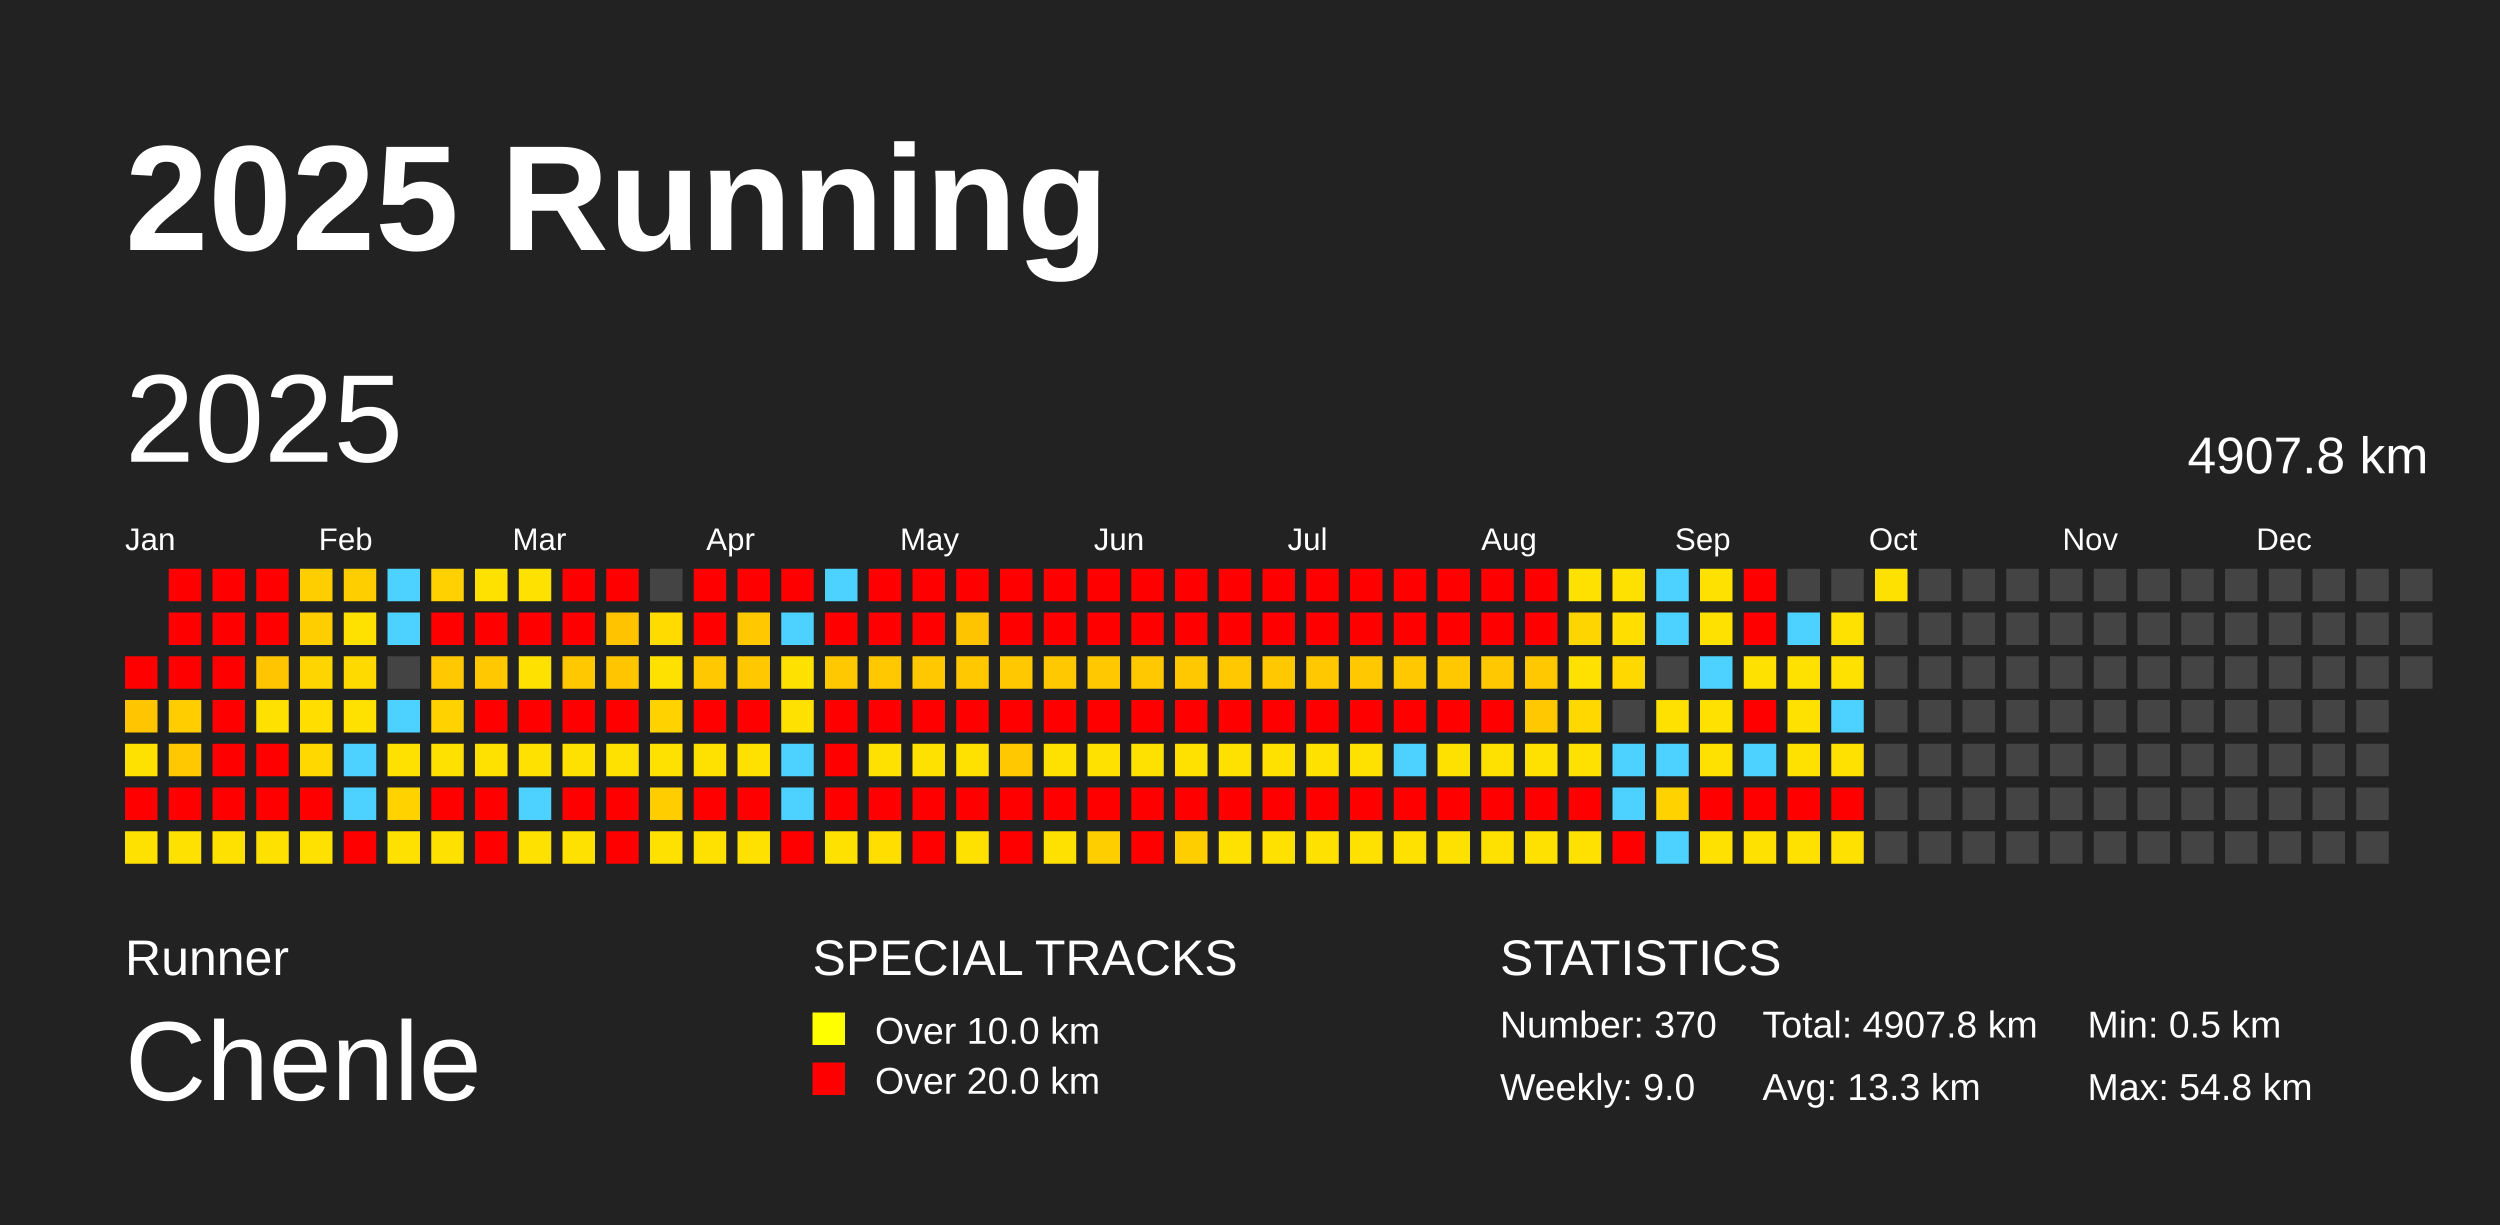
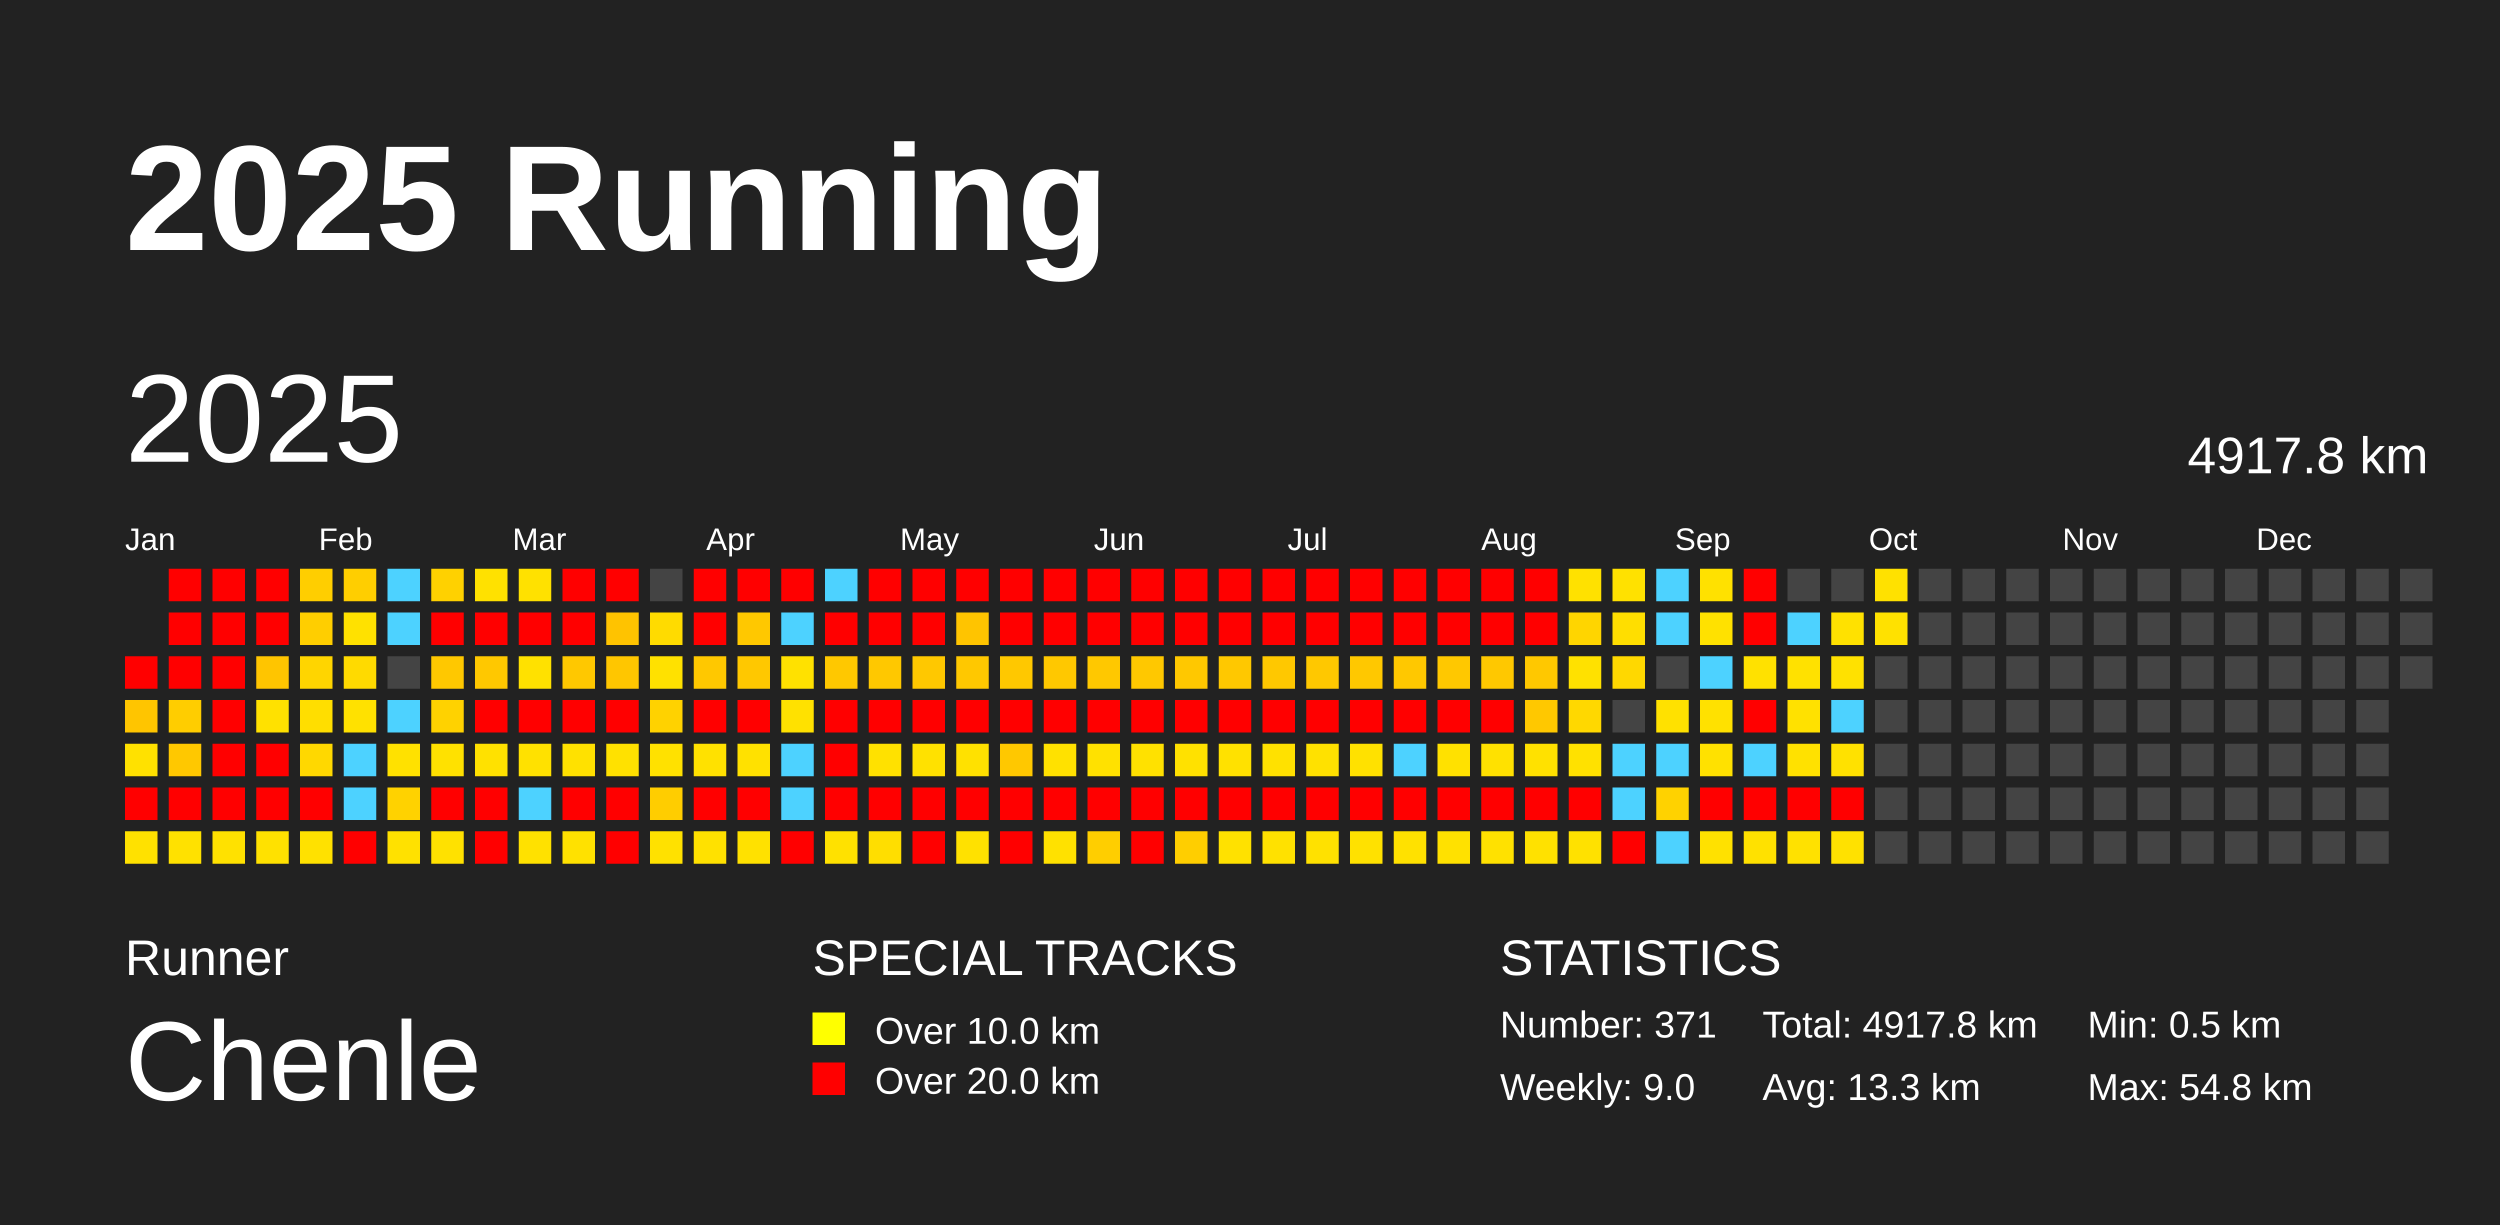
<svg xmlns="http://www.w3.org/2000/svg" baseProfile="full" height="98mm" version="1.1" viewBox="0,0,200,98" width="200mm">
  <defs />
  <rect fill="#222222" height="98" width="200" x="0" y="0" />
  <text fill="#FFFFFF" style="font-size:12px; font-family:Arial; font-weight:bold;" x="10" y="20">2025 Running</text>
  <text fill="#FFFFFF" style="font-size:4px; font-family:Arial" x="10" y="78">Runner</text>
  <text fill="#FFFFFF" style="font-size:9px; font-family:Arial" x="10" y="88">Chenle</text>
  <text fill="#FFFFFF" style="font-size:4px; font-family:Arial" x="65" y="78">SPECIAL TRACKS</text>
  <rect fill="yellow" height="2.6" width="2.6" x="65" y="81" />
  <text fill="#FFFFFF" style="font-size:3px; font-family:Arial" x="70" y="83.5">Over 10.0 km</text>
  <rect fill="red" height="2.6" width="2.6" x="65" y="85" />
  <text fill="#FFFFFF" style="font-size:3px; font-family:Arial" x="70" y="87.5">Over 20.0 km</text>
  <text fill="#FFFFFF" style="font-size:4px; font-family:Arial" x="120" y="78">STATISTICS</text>
-   <text fill="#FFFFFF" style="font-size:3px; font-family:Arial" x="120" y="83">Number: 370</text>
+   <text fill="#FFFFFF" style="font-size:3px; font-family:Arial" x="120" y="83">Number: 371</text>
  <text fill="#FFFFFF" style="font-size:3px; font-family:Arial" x="120" y="88">Weekly: 9.0</text>
-   <text fill="#FFFFFF" style="font-size:3px; font-family:Arial" x="141" y="83">Total: 4907.8 km</text>
+   <text fill="#FFFFFF" style="font-size:3px; font-family:Arial" x="141" y="83">Total: 4917.8 km</text>
  <text fill="#FFFFFF" style="font-size:3px; font-family:Arial" x="141" y="88">Avg: 13.3 km</text>
  <text fill="#FFFFFF" style="font-size:3px; font-family:Arial" x="167" y="83">Min: 0.5 km</text>
  <text fill="#FFFFFF" style="font-size:3px; font-family:Arial" x="167" y="88">Max: 54.8 km</text>
  <text dominant-baseline="hanging" fill="#FFFFFF" style="font-size:10.0px; font-family:Arial;" x="10" y="30">2025</text>
-   <text dominant-baseline="hanging" fill="#FFFFFF" style="font-size:4.125px; font-family:Arial;" x="175" y="35">4907.8 km</text>
+   <text dominant-baseline="hanging" fill="#FFFFFF" style="font-size:4.125px; font-family:Arial;" x="175" y="35">4917.8 km</text>
  <text fill="#FFFFFF" style="font-size:2.5px; font-family:Arial" x="10.0" y="44">Jan</text>
  <text fill="#FFFFFF" style="font-size:2.5px; font-family:Arial" x="25.5" y="44">Feb</text>
  <text fill="#FFFFFF" style="font-size:2.5px; font-family:Arial" x="41.0" y="44">Mar</text>
  <text fill="#FFFFFF" style="font-size:2.5px; font-family:Arial" x="56.5" y="44">Apr</text>
  <text fill="#FFFFFF" style="font-size:2.5px; font-family:Arial" x="72.0" y="44">May</text>
  <text fill="#FFFFFF" style="font-size:2.5px; font-family:Arial" x="87.5" y="44">Jun</text>
  <text fill="#FFFFFF" style="font-size:2.5px; font-family:Arial" x="103.0" y="44">Jul</text>
  <text fill="#FFFFFF" style="font-size:2.5px; font-family:Arial" x="118.5" y="44">Aug</text>
  <text fill="#FFFFFF" style="font-size:2.5px; font-family:Arial" x="134.0" y="44">Sep</text>
  <text fill="#FFFFFF" style="font-size:2.5px; font-family:Arial" x="149.5" y="44">Oct</text>
  <text fill="#FFFFFF" style="font-size:2.5px; font-family:Arial" x="165.0" y="44">Nov</text>
  <text fill="#FFFFFF" style="font-size:2.5px; font-family:Arial" x="180.5" y="44">Dec</text>
  <rect fill="red" height="2.6" width="2.6" x="10.0" y="52.5" />
  <rect fill="#ffc500" height="2.6" width="2.6" x="10.0" y="56.0" />
  <rect fill="#ffe100" height="2.6" width="2.6" x="10.0" y="59.5" />
  <rect fill="red" height="2.6" width="2.6" x="10.0" y="63.0" />
  <rect fill="#ffe100" height="2.6" width="2.6" x="10.0" y="66.5" />
  <rect fill="red" height="2.6" width="2.6" x="13.5" y="45.5" />
  <rect fill="red" height="2.6" width="2.6" x="13.5" y="49.0" />
  <rect fill="red" height="2.6" width="2.6" x="13.5" y="52.5" />
  <rect fill="#ffcd00" height="2.6" width="2.6" x="13.5" y="56.0" />
  <rect fill="#ffc800" height="2.6" width="2.6" x="13.5" y="59.5" />
  <rect fill="red" height="2.6" width="2.6" x="13.5" y="63.0" />
  <rect fill="#ffe100" height="2.6" width="2.6" x="13.5" y="66.5" />
  <rect fill="red" height="2.6" width="2.6" x="17.0" y="45.5" />
  <rect fill="red" height="2.6" width="2.6" x="17.0" y="49.0" />
  <rect fill="red" height="2.6" width="2.6" x="17.0" y="52.5" />
  <rect fill="red" height="2.6" width="2.6" x="17.0" y="56.0" />
  <rect fill="red" height="2.6" width="2.6" x="17.0" y="59.5" />
  <rect fill="red" height="2.6" width="2.6" x="17.0" y="63.0" />
  <rect fill="#ffe100" height="2.6" width="2.6" x="17.0" y="66.5" />
  <rect fill="red" height="2.6" width="2.6" x="20.5" y="45.5" />
  <rect fill="red" height="2.6" width="2.6" x="20.5" y="49.0" />
  <rect fill="#ffc500" height="2.6" width="2.6" x="20.5" y="52.5" />
  <rect fill="#ffe100" height="2.6" width="2.6" x="20.5" y="56.0" />
  <rect fill="red" height="2.6" width="2.6" x="20.5" y="59.5" />
  <rect fill="red" height="2.6" width="2.6" x="20.5" y="63.0" />
  <rect fill="#ffe100" height="2.6" width="2.6" x="20.5" y="66.5" />
  <rect fill="#ffce00" height="2.6" width="2.6" x="24.0" y="45.5" />
  <rect fill="#ffce00" height="2.6" width="2.6" x="24.0" y="49.0" />
  <rect fill="#ffd500" height="2.6" width="2.6" x="24.0" y="52.5" />
  <rect fill="#ffde00" height="2.6" width="2.6" x="24.0" y="56.0" />
  <rect fill="#ffd800" height="2.6" width="2.6" x="24.0" y="59.5" />
  <rect fill="red" height="2.6" width="2.6" x="24.0" y="63.0" />
  <rect fill="#ffe100" height="2.6" width="2.6" x="24.0" y="66.5" />
  <rect fill="#ffce00" height="2.6" width="2.6" x="27.5" y="45.5" />
  <rect fill="#ffe100" height="2.6" width="2.6" x="27.5" y="49.0" />
  <rect fill="#ffda00" height="2.6" width="2.6" x="27.5" y="52.5" />
  <rect fill="#ffe100" height="2.6" width="2.6" x="27.5" y="56.0" />
  <rect fill="#4dd2ff" height="2.6" width="2.6" x="27.5" y="59.5" />
  <rect fill="#4dd2ff" height="2.6" width="2.6" x="27.5" y="63.0" />
  <rect fill="red" height="2.6" width="2.6" x="27.5" y="66.5" />
  <rect fill="#4dd2ff" height="2.6" width="2.6" x="31.0" y="45.5" />
  <rect fill="#4dd2ff" height="2.6" width="2.6" x="31.0" y="49.0" />
  <rect fill="#444444" height="2.6" width="2.6" x="31.0" y="52.5" />
  <rect fill="#4dd2ff" height="2.6" width="2.6" x="31.0" y="56.0" />
  <rect fill="#ffe100" height="2.6" width="2.6" x="31.0" y="59.5" />
  <rect fill="#ffd200" height="2.6" width="2.6" x="31.0" y="63.0" />
  <rect fill="#ffe100" height="2.6" width="2.6" x="31.0" y="66.5" />
  <rect fill="#ffd100" height="2.6" width="2.6" x="34.5" y="45.5" />
  <rect fill="red" height="2.6" width="2.6" x="34.5" y="49.0" />
  <rect fill="#ffc800" height="2.6" width="2.6" x="34.5" y="52.5" />
  <rect fill="#ffd200" height="2.6" width="2.6" x="34.5" y="56.0" />
  <rect fill="#ffe100" height="2.6" width="2.6" x="34.5" y="59.5" />
  <rect fill="red" height="2.6" width="2.6" x="34.5" y="63.0" />
  <rect fill="#ffe100" height="2.6" width="2.6" x="34.5" y="66.5" />
  <rect fill="#ffe100" height="2.6" width="2.6" x="38.0" y="45.5" />
  <rect fill="red" height="2.6" width="2.6" x="38.0" y="49.0" />
  <rect fill="#ffc800" height="2.6" width="2.6" x="38.0" y="52.5" />
  <rect fill="red" height="2.6" width="2.6" x="38.0" y="56.0" />
  <rect fill="#ffe100" height="2.6" width="2.6" x="38.0" y="59.5" />
  <rect fill="red" height="2.6" width="2.6" x="38.0" y="63.0" />
  <rect fill="red" height="2.6" width="2.6" x="38.0" y="66.5" />
  <rect fill="#ffe100" height="2.6" width="2.6" x="41.5" y="45.5" />
  <rect fill="red" height="2.6" width="2.6" x="41.5" y="49.0" />
  <rect fill="#ffe100" height="2.6" width="2.6" x="41.5" y="52.5" />
  <rect fill="red" height="2.6" width="2.6" x="41.5" y="56.0" />
  <rect fill="#ffe100" height="2.6" width="2.6" x="41.5" y="59.5" />
  <rect fill="#4dd2ff" height="2.6" width="2.6" x="41.5" y="63.0" />
  <rect fill="#ffe100" height="2.6" width="2.6" x="41.5" y="66.5" />
  <rect fill="red" height="2.6" width="2.6" x="45.0" y="45.5" />
  <rect fill="red" height="2.6" width="2.6" x="45.0" y="49.0" />
  <rect fill="#ffc800" height="2.6" width="2.6" x="45.0" y="52.5" />
  <rect fill="red" height="2.6" width="2.6" x="45.0" y="56.0" />
  <rect fill="#ffe100" height="2.6" width="2.6" x="45.0" y="59.5" />
  <rect fill="red" height="2.6" width="2.6" x="45.0" y="63.0" />
  <rect fill="#ffe100" height="2.6" width="2.6" x="45.0" y="66.5" />
  <rect fill="red" height="2.6" width="2.6" x="48.5" y="45.5" />
  <rect fill="#ffc300" height="2.6" width="2.6" x="48.5" y="49.0" />
  <rect fill="#ffc600" height="2.6" width="2.6" x="48.5" y="52.5" />
  <rect fill="red" height="2.6" width="2.6" x="48.5" y="56.0" />
  <rect fill="#ffe100" height="2.6" width="2.6" x="48.5" y="59.5" />
  <rect fill="red" height="2.6" width="2.6" x="48.5" y="63.0" />
  <rect fill="red" height="2.6" width="2.6" x="48.5" y="66.5" />
  <rect fill="#444444" height="2.6" width="2.6" x="52.0" y="45.5" />
  <rect fill="#ffdb00" height="2.6" width="2.6" x="52.0" y="49.0" />
  <rect fill="#ffe100" height="2.6" width="2.6" x="52.0" y="52.5" />
  <rect fill="#ffd200" height="2.6" width="2.6" x="52.0" y="56.0" />
  <rect fill="#ffe100" height="2.6" width="2.6" x="52.0" y="59.5" />
  <rect fill="#ffcd00" height="2.6" width="2.6" x="52.0" y="63.0" />
  <rect fill="#ffe100" height="2.6" width="2.6" x="52.0" y="66.5" />
  <rect fill="red" height="2.6" width="2.6" x="55.5" y="45.5" />
  <rect fill="red" height="2.6" width="2.6" x="55.5" y="49.0" />
  <rect fill="#ffc800" height="2.6" width="2.6" x="55.5" y="52.5" />
  <rect fill="red" height="2.6" width="2.6" x="55.5" y="56.0" />
  <rect fill="#ffe100" height="2.6" width="2.6" x="55.5" y="59.5" />
  <rect fill="red" height="2.6" width="2.6" x="55.5" y="63.0" />
  <rect fill="#ffe100" height="2.6" width="2.6" x="55.5" y="66.5" />
  <rect fill="red" height="2.6" width="2.6" x="59.0" y="45.5" />
  <rect fill="#ffc800" height="2.6" width="2.6" x="59.0" y="49.0" />
  <rect fill="#ffc800" height="2.6" width="2.6" x="59.0" y="52.5" />
  <rect fill="red" height="2.6" width="2.6" x="59.0" y="56.0" />
  <rect fill="#ffe100" height="2.6" width="2.6" x="59.0" y="59.5" />
  <rect fill="red" height="2.6" width="2.6" x="59.0" y="63.0" />
  <rect fill="#ffe100" height="2.6" width="2.6" x="59.0" y="66.5" />
  <rect fill="red" height="2.6" width="2.6" x="62.5" y="45.5" />
  <rect fill="#4dd2ff" height="2.6" width="2.6" x="62.5" y="49.0" />
  <rect fill="#ffe100" height="2.6" width="2.6" x="62.5" y="52.5" />
  <rect fill="#ffe100" height="2.6" width="2.6" x="62.5" y="56.0" />
  <rect fill="#4dd2ff" height="2.6" width="2.6" x="62.5" y="59.5" />
  <rect fill="#4dd2ff" height="2.6" width="2.6" x="62.5" y="63.0" />
  <rect fill="red" height="2.6" width="2.6" x="62.5" y="66.5" />
  <rect fill="#4dd2ff" height="2.6" width="2.6" x="66.0" y="45.5" />
  <rect fill="red" height="2.6" width="2.6" x="66.0" y="49.0" />
  <rect fill="#ffc800" height="2.6" width="2.6" x="66.0" y="52.5" />
  <rect fill="red" height="2.6" width="2.6" x="66.0" y="56.0" />
  <rect fill="red" height="2.6" width="2.6" x="66.0" y="59.5" />
  <rect fill="red" height="2.6" width="2.6" x="66.0" y="63.0" />
  <rect fill="#ffe100" height="2.6" width="2.6" x="66.0" y="66.5" />
  <rect fill="red" height="2.6" width="2.6" x="69.5" y="45.5" />
  <rect fill="red" height="2.6" width="2.6" x="69.5" y="49.0" />
  <rect fill="#ffc800" height="2.6" width="2.6" x="69.5" y="52.5" />
  <rect fill="red" height="2.6" width="2.6" x="69.5" y="56.0" />
  <rect fill="#ffe100" height="2.6" width="2.6" x="69.5" y="59.5" />
  <rect fill="red" height="2.6" width="2.6" x="69.5" y="63.0" />
  <rect fill="#ffde00" height="2.6" width="2.6" x="69.5" y="66.5" />
  <rect fill="red" height="2.6" width="2.6" x="73.0" y="45.5" />
  <rect fill="red" height="2.6" width="2.6" x="73.0" y="49.0" />
  <rect fill="#ffc800" height="2.6" width="2.6" x="73.0" y="52.5" />
  <rect fill="red" height="2.6" width="2.6" x="73.0" y="56.0" />
  <rect fill="#ffe100" height="2.6" width="2.6" x="73.0" y="59.5" />
  <rect fill="red" height="2.6" width="2.6" x="73.0" y="63.0" />
  <rect fill="red" height="2.6" width="2.6" x="73.0" y="66.5" />
  <rect fill="red" height="2.6" width="2.6" x="76.5" y="45.5" />
  <rect fill="#ffc400" height="2.6" width="2.6" x="76.5" y="49.0" />
  <rect fill="#ffc800" height="2.6" width="2.6" x="76.5" y="52.5" />
  <rect fill="red" height="2.6" width="2.6" x="76.5" y="56.0" />
  <rect fill="#ffe100" height="2.6" width="2.6" x="76.5" y="59.5" />
  <rect fill="red" height="2.6" width="2.6" x="76.5" y="63.0" />
  <rect fill="#ffe100" height="2.6" width="2.6" x="76.5" y="66.5" />
  <rect fill="red" height="2.6" width="2.6" x="80.0" y="45.5" />
  <rect fill="red" height="2.6" width="2.6" x="80.0" y="49.0" />
  <rect fill="#ffc800" height="2.6" width="2.6" x="80.0" y="52.5" />
  <rect fill="red" height="2.6" width="2.6" x="80.0" y="56.0" />
  <rect fill="#ffc800" height="2.6" width="2.6" x="80.0" y="59.5" />
  <rect fill="red" height="2.6" width="2.6" x="80.0" y="63.0" />
  <rect fill="red" height="2.6" width="2.6" x="80.0" y="66.5" />
  <rect fill="red" height="2.6" width="2.6" x="83.5" y="45.5" />
  <rect fill="red" height="2.6" width="2.6" x="83.5" y="49.0" />
  <rect fill="#ffc800" height="2.6" width="2.6" x="83.5" y="52.5" />
  <rect fill="red" height="2.6" width="2.6" x="83.5" y="56.0" />
  <rect fill="#ffe100" height="2.6" width="2.6" x="83.5" y="59.5" />
  <rect fill="red" height="2.6" width="2.6" x="83.5" y="63.0" />
  <rect fill="#ffe100" height="2.6" width="2.6" x="83.5" y="66.5" />
  <rect fill="red" height="2.6" width="2.6" x="87.0" y="45.5" />
  <rect fill="red" height="2.6" width="2.6" x="87.0" y="49.0" />
  <rect fill="#ffc800" height="2.6" width="2.6" x="87.0" y="52.5" />
  <rect fill="red" height="2.6" width="2.6" x="87.0" y="56.0" />
  <rect fill="#ffe100" height="2.6" width="2.6" x="87.0" y="59.5" />
  <rect fill="red" height="2.6" width="2.6" x="87.0" y="63.0" />
  <rect fill="#ffce00" height="2.6" width="2.6" x="87.0" y="66.5" />
  <rect fill="red" height="2.6" width="2.6" x="90.5" y="45.5" />
  <rect fill="red" height="2.6" width="2.6" x="90.5" y="49.0" />
  <rect fill="#ffc800" height="2.6" width="2.6" x="90.5" y="52.5" />
  <rect fill="red" height="2.6" width="2.6" x="90.5" y="56.0" />
  <rect fill="#ffe100" height="2.6" width="2.6" x="90.5" y="59.5" />
  <rect fill="red" height="2.6" width="2.6" x="90.5" y="63.0" />
  <rect fill="red" height="2.6" width="2.6" x="90.5" y="66.5" />
  <rect fill="red" height="2.6" width="2.6" x="94.0" y="45.5" />
  <rect fill="red" height="2.6" width="2.6" x="94.0" y="49.0" />
  <rect fill="#ffc800" height="2.6" width="2.6" x="94.0" y="52.5" />
  <rect fill="red" height="2.6" width="2.6" x="94.0" y="56.0" />
  <rect fill="#ffe100" height="2.6" width="2.6" x="94.0" y="59.5" />
  <rect fill="red" height="2.6" width="2.6" x="94.0" y="63.0" />
  <rect fill="#ffce00" height="2.6" width="2.6" x="94.0" y="66.5" />
  <rect fill="red" height="2.6" width="2.6" x="97.5" y="45.5" />
  <rect fill="red" height="2.6" width="2.6" x="97.5" y="49.0" />
  <rect fill="#ffc800" height="2.6" width="2.6" x="97.5" y="52.5" />
  <rect fill="red" height="2.6" width="2.6" x="97.5" y="56.0" />
  <rect fill="#ffe100" height="2.6" width="2.6" x="97.5" y="59.5" />
  <rect fill="red" height="2.6" width="2.6" x="97.5" y="63.0" />
  <rect fill="#ffe100" height="2.6" width="2.6" x="97.5" y="66.5" />
  <rect fill="red" height="2.6" width="2.6" x="101.0" y="45.5" />
  <rect fill="red" height="2.6" width="2.6" x="101.0" y="49.0" />
  <rect fill="#ffc800" height="2.6" width="2.6" x="101.0" y="52.5" />
  <rect fill="red" height="2.6" width="2.6" x="101.0" y="56.0" />
  <rect fill="#ffe100" height="2.6" width="2.6" x="101.0" y="59.5" />
  <rect fill="red" height="2.6" width="2.6" x="101.0" y="63.0" />
  <rect fill="#ffe100" height="2.6" width="2.6" x="101.0" y="66.5" />
  <rect fill="red" height="2.6" width="2.6" x="104.5" y="45.5" />
  <rect fill="red" height="2.6" width="2.6" x="104.5" y="49.0" />
  <rect fill="#ffc800" height="2.6" width="2.6" x="104.5" y="52.5" />
  <rect fill="red" height="2.6" width="2.6" x="104.5" y="56.0" />
  <rect fill="#ffe100" height="2.6" width="2.6" x="104.5" y="59.5" />
  <rect fill="red" height="2.6" width="2.6" x="104.5" y="63.0" />
  <rect fill="#ffe100" height="2.6" width="2.6" x="104.5" y="66.5" />
  <rect fill="red" height="2.6" width="2.6" x="108.0" y="45.5" />
  <rect fill="red" height="2.6" width="2.6" x="108.0" y="49.0" />
  <rect fill="#ffc800" height="2.6" width="2.6" x="108.0" y="52.5" />
  <rect fill="red" height="2.6" width="2.6" x="108.0" y="56.0" />
  <rect fill="#ffe100" height="2.6" width="2.6" x="108.0" y="59.5" />
  <rect fill="red" height="2.6" width="2.6" x="108.0" y="63.0" />
  <rect fill="#ffe100" height="2.6" width="2.6" x="108.0" y="66.5" />
  <rect fill="red" height="2.6" width="2.6" x="111.5" y="45.5" />
  <rect fill="red" height="2.6" width="2.6" x="111.5" y="49.0" />
  <rect fill="#ffc800" height="2.6" width="2.6" x="111.5" y="52.5" />
  <rect fill="red" height="2.6" width="2.6" x="111.5" y="56.0" />
  <rect fill="#4dd2ff" height="2.6" width="2.6" x="111.5" y="59.5" />
  <rect fill="red" height="2.6" width="2.6" x="111.5" y="63.0" />
  <rect fill="#ffe100" height="2.6" width="2.6" x="111.5" y="66.5" />
  <rect fill="red" height="2.6" width="2.6" x="115.0" y="45.5" />
  <rect fill="red" height="2.6" width="2.6" x="115.0" y="49.0" />
  <rect fill="#ffc800" height="2.6" width="2.6" x="115.0" y="52.5" />
  <rect fill="red" height="2.6" width="2.6" x="115.0" y="56.0" />
  <rect fill="#ffe100" height="2.6" width="2.6" x="115.0" y="59.5" />
  <rect fill="red" height="2.6" width="2.6" x="115.0" y="63.0" />
  <rect fill="#ffe100" height="2.6" width="2.6" x="115.0" y="66.5" />
  <rect fill="red" height="2.6" width="2.6" x="118.5" y="45.5" />
  <rect fill="red" height="2.6" width="2.6" x="118.5" y="49.0" />
  <rect fill="#ffc800" height="2.6" width="2.6" x="118.5" y="52.5" />
  <rect fill="red" height="2.6" width="2.6" x="118.5" y="56.0" />
  <rect fill="#ffe100" height="2.6" width="2.6" x="118.5" y="59.5" />
  <rect fill="red" height="2.6" width="2.6" x="118.5" y="63.0" />
  <rect fill="#ffe100" height="2.6" width="2.6" x="118.5" y="66.5" />
  <rect fill="red" height="2.6" width="2.6" x="122.0" y="45.5" />
  <rect fill="red" height="2.6" width="2.6" x="122.0" y="49.0" />
  <rect fill="#ffc800" height="2.6" width="2.6" x="122.0" y="52.5" />
  <rect fill="#ffc800" height="2.6" width="2.6" x="122.0" y="56.0" />
  <rect fill="#ffe100" height="2.6" width="2.6" x="122.0" y="59.5" />
  <rect fill="red" height="2.6" width="2.6" x="122.0" y="63.0" />
  <rect fill="#ffe100" height="2.6" width="2.6" x="122.0" y="66.5" />
  <rect fill="#ffe100" height="2.6" width="2.6" x="125.5" y="45.5" />
  <rect fill="#ffd500" height="2.6" width="2.6" x="125.5" y="49.0" />
  <rect fill="#ffe100" height="2.6" width="2.6" x="125.5" y="52.5" />
  <rect fill="#ffd800" height="2.6" width="2.6" x="125.5" y="56.0" />
  <rect fill="#ffe100" height="2.6" width="2.6" x="125.5" y="59.5" />
  <rect fill="red" height="2.6" width="2.6" x="125.5" y="63.0" />
  <rect fill="#ffe100" height="2.6" width="2.6" x="125.5" y="66.5" />
  <rect fill="#ffe100" height="2.6" width="2.6" x="129.0" y="45.5" />
  <rect fill="#ffde00" height="2.6" width="2.6" x="129.0" y="49.0" />
  <rect fill="#ffd800" height="2.6" width="2.6" x="129.0" y="52.5" />
  <rect fill="#444444" height="2.6" width="2.6" x="129.0" y="56.0" />
  <rect fill="#4dd2ff" height="2.6" width="2.6" x="129.0" y="59.5" />
  <rect fill="#4dd2ff" height="2.6" width="2.6" x="129.0" y="63.0" />
  <rect fill="red" height="2.6" width="2.6" x="129.0" y="66.5" />
  <rect fill="#4dd2ff" height="2.6" width="2.6" x="132.5" y="45.5" />
  <rect fill="#4dd2ff" height="2.6" width="2.6" x="132.5" y="49.0" />
  <rect fill="#444444" height="2.6" width="2.6" x="132.5" y="52.5" />
  <rect fill="#ffe100" height="2.6" width="2.6" x="132.5" y="56.0" />
  <rect fill="#4dd2ff" height="2.6" width="2.6" x="132.5" y="59.5" />
  <rect fill="#ffd200" height="2.6" width="2.6" x="132.5" y="63.0" />
  <rect fill="#4dd2ff" height="2.6" width="2.6" x="132.5" y="66.5" />
  <rect fill="#ffe100" height="2.6" width="2.6" x="136.0" y="45.5" />
  <rect fill="#ffe100" height="2.6" width="2.6" x="136.0" y="49.0" />
  <rect fill="#4dd2ff" height="2.6" width="2.6" x="136.0" y="52.5" />
  <rect fill="#ffe100" height="2.6" width="2.6" x="136.0" y="56.0" />
  <rect fill="#ffe100" height="2.6" width="2.6" x="136.0" y="59.5" />
  <rect fill="red" height="2.6" width="2.6" x="136.0" y="63.0" />
  <rect fill="#ffe100" height="2.6" width="2.6" x="136.0" y="66.5" />
  <rect fill="red" height="2.6" width="2.6" x="139.5" y="45.5" />
  <rect fill="red" height="2.6" width="2.6" x="139.5" y="49.0" />
  <rect fill="#ffe100" height="2.6" width="2.6" x="139.5" y="52.5" />
  <rect fill="red" height="2.6" width="2.6" x="139.5" y="56.0" />
  <rect fill="#4dd2ff" height="2.6" width="2.6" x="139.5" y="59.5" />
  <rect fill="red" height="2.6" width="2.6" x="139.5" y="63.0" />
  <rect fill="#ffe100" height="2.6" width="2.6" x="139.5" y="66.5" />
  <rect fill="#444444" height="2.6" width="2.6" x="143.0" y="45.5" />
  <rect fill="#4dd2ff" height="2.6" width="2.6" x="143.0" y="49.0" />
  <rect fill="#ffe100" height="2.6" width="2.6" x="143.0" y="52.5" />
  <rect fill="#ffe100" height="2.6" width="2.6" x="143.0" y="56.0" />
  <rect fill="#ffe100" height="2.6" width="2.6" x="143.0" y="59.5" />
  <rect fill="red" height="2.6" width="2.6" x="143.0" y="63.0" />
  <rect fill="#ffe100" height="2.6" width="2.6" x="143.0" y="66.5" />
  <rect fill="#444444" height="2.6" width="2.6" x="146.5" y="45.5" />
  <rect fill="#ffe100" height="2.6" width="2.6" x="146.5" y="49.0" />
  <rect fill="#ffe100" height="2.6" width="2.6" x="146.5" y="52.5" />
  <rect fill="#4dd2ff" height="2.6" width="2.6" x="146.5" y="56.0" />
  <rect fill="#ffe100" height="2.6" width="2.6" x="146.5" y="59.5" />
  <rect fill="red" height="2.6" width="2.6" x="146.5" y="63.0" />
  <rect fill="#ffe100" height="2.6" width="2.6" x="146.5" y="66.5" />
  <rect fill="#ffe100" height="2.6" width="2.6" x="150.0" y="45.5" />
-   <rect fill="#444444" height="2.6" width="2.6" x="150.0" y="49.0" />
+   <rect fill="#ffe100" height="2.6" width="2.6" x="150.0" y="49.0" />
  <rect fill="#444444" height="2.6" width="2.6" x="150.0" y="52.5" />
  <rect fill="#444444" height="2.6" width="2.6" x="150.0" y="56.0" />
  <rect fill="#444444" height="2.6" width="2.6" x="150.0" y="59.5" />
  <rect fill="#444444" height="2.6" width="2.6" x="150.0" y="63.0" />
  <rect fill="#444444" height="2.6" width="2.6" x="150.0" y="66.5" />
  <rect fill="#444444" height="2.6" width="2.6" x="153.5" y="45.5" />
  <rect fill="#444444" height="2.6" width="2.6" x="153.5" y="49.0" />
  <rect fill="#444444" height="2.6" width="2.6" x="153.5" y="52.5" />
  <rect fill="#444444" height="2.6" width="2.6" x="153.5" y="56.0" />
  <rect fill="#444444" height="2.6" width="2.6" x="153.5" y="59.5" />
  <rect fill="#444444" height="2.6" width="2.6" x="153.5" y="63.0" />
  <rect fill="#444444" height="2.6" width="2.6" x="153.5" y="66.5" />
  <rect fill="#444444" height="2.6" width="2.6" x="157.0" y="45.5" />
  <rect fill="#444444" height="2.6" width="2.6" x="157.0" y="49.0" />
  <rect fill="#444444" height="2.6" width="2.6" x="157.0" y="52.5" />
  <rect fill="#444444" height="2.6" width="2.6" x="157.0" y="56.0" />
  <rect fill="#444444" height="2.6" width="2.6" x="157.0" y="59.5" />
  <rect fill="#444444" height="2.6" width="2.6" x="157.0" y="63.0" />
  <rect fill="#444444" height="2.6" width="2.6" x="157.0" y="66.5" />
  <rect fill="#444444" height="2.6" width="2.6" x="160.5" y="45.5" />
  <rect fill="#444444" height="2.6" width="2.6" x="160.5" y="49.0" />
  <rect fill="#444444" height="2.6" width="2.6" x="160.5" y="52.5" />
  <rect fill="#444444" height="2.6" width="2.6" x="160.5" y="56.0" />
  <rect fill="#444444" height="2.6" width="2.6" x="160.5" y="59.5" />
  <rect fill="#444444" height="2.6" width="2.6" x="160.5" y="63.0" />
  <rect fill="#444444" height="2.6" width="2.6" x="160.5" y="66.5" />
  <rect fill="#444444" height="2.6" width="2.6" x="164.0" y="45.5" />
  <rect fill="#444444" height="2.6" width="2.6" x="164.0" y="49.0" />
  <rect fill="#444444" height="2.6" width="2.6" x="164.0" y="52.5" />
  <rect fill="#444444" height="2.6" width="2.6" x="164.0" y="56.0" />
  <rect fill="#444444" height="2.6" width="2.6" x="164.0" y="59.5" />
  <rect fill="#444444" height="2.6" width="2.6" x="164.0" y="63.0" />
  <rect fill="#444444" height="2.6" width="2.6" x="164.0" y="66.5" />
  <rect fill="#444444" height="2.6" width="2.6" x="167.5" y="45.5" />
  <rect fill="#444444" height="2.6" width="2.6" x="167.5" y="49.0" />
  <rect fill="#444444" height="2.6" width="2.6" x="167.5" y="52.5" />
  <rect fill="#444444" height="2.6" width="2.6" x="167.5" y="56.0" />
  <rect fill="#444444" height="2.6" width="2.6" x="167.5" y="59.5" />
  <rect fill="#444444" height="2.6" width="2.6" x="167.5" y="63.0" />
  <rect fill="#444444" height="2.6" width="2.6" x="167.5" y="66.5" />
  <rect fill="#444444" height="2.6" width="2.6" x="171.0" y="45.5" />
  <rect fill="#444444" height="2.6" width="2.6" x="171.0" y="49.0" />
  <rect fill="#444444" height="2.6" width="2.6" x="171.0" y="52.5" />
  <rect fill="#444444" height="2.6" width="2.6" x="171.0" y="56.0" />
  <rect fill="#444444" height="2.6" width="2.6" x="171.0" y="59.5" />
  <rect fill="#444444" height="2.6" width="2.6" x="171.0" y="63.0" />
  <rect fill="#444444" height="2.6" width="2.6" x="171.0" y="66.5" />
  <rect fill="#444444" height="2.6" width="2.6" x="174.5" y="45.5" />
  <rect fill="#444444" height="2.6" width="2.6" x="174.5" y="49.0" />
  <rect fill="#444444" height="2.6" width="2.6" x="174.5" y="52.5" />
  <rect fill="#444444" height="2.6" width="2.6" x="174.5" y="56.0" />
  <rect fill="#444444" height="2.6" width="2.6" x="174.5" y="59.5" />
  <rect fill="#444444" height="2.6" width="2.6" x="174.5" y="63.0" />
  <rect fill="#444444" height="2.6" width="2.6" x="174.5" y="66.5" />
  <rect fill="#444444" height="2.6" width="2.6" x="178.0" y="45.5" />
  <rect fill="#444444" height="2.6" width="2.6" x="178.0" y="49.0" />
  <rect fill="#444444" height="2.6" width="2.6" x="178.0" y="52.5" />
  <rect fill="#444444" height="2.6" width="2.6" x="178.0" y="56.0" />
  <rect fill="#444444" height="2.6" width="2.6" x="178.0" y="59.5" />
  <rect fill="#444444" height="2.6" width="2.6" x="178.0" y="63.0" />
  <rect fill="#444444" height="2.6" width="2.6" x="178.0" y="66.5" />
  <rect fill="#444444" height="2.6" width="2.6" x="181.5" y="45.5" />
  <rect fill="#444444" height="2.6" width="2.6" x="181.5" y="49.0" />
  <rect fill="#444444" height="2.6" width="2.6" x="181.5" y="52.5" />
  <rect fill="#444444" height="2.6" width="2.6" x="181.5" y="56.0" />
  <rect fill="#444444" height="2.6" width="2.6" x="181.5" y="59.5" />
  <rect fill="#444444" height="2.6" width="2.6" x="181.5" y="63.0" />
  <rect fill="#444444" height="2.6" width="2.6" x="181.5" y="66.5" />
  <rect fill="#444444" height="2.6" width="2.6" x="185.0" y="45.5" />
  <rect fill="#444444" height="2.6" width="2.6" x="185.0" y="49.0" />
  <rect fill="#444444" height="2.6" width="2.6" x="185.0" y="52.5" />
  <rect fill="#444444" height="2.6" width="2.6" x="185.0" y="56.0" />
  <rect fill="#444444" height="2.6" width="2.6" x="185.0" y="59.5" />
  <rect fill="#444444" height="2.6" width="2.6" x="185.0" y="63.0" />
  <rect fill="#444444" height="2.6" width="2.6" x="185.0" y="66.5" />
  <rect fill="#444444" height="2.6" width="2.6" x="188.5" y="45.5" />
  <rect fill="#444444" height="2.6" width="2.6" x="188.5" y="49.0" />
  <rect fill="#444444" height="2.6" width="2.6" x="188.5" y="52.5" />
  <rect fill="#444444" height="2.6" width="2.6" x="188.5" y="56.0" />
  <rect fill="#444444" height="2.6" width="2.6" x="188.5" y="59.5" />
  <rect fill="#444444" height="2.6" width="2.6" x="188.5" y="63.0" />
  <rect fill="#444444" height="2.6" width="2.6" x="188.5" y="66.5" />
  <rect fill="#444444" height="2.6" width="2.6" x="192.0" y="45.5" />
  <rect fill="#444444" height="2.6" width="2.6" x="192.0" y="49.0" />
  <rect fill="#444444" height="2.6" width="2.6" x="192.0" y="52.5" />
</svg>
